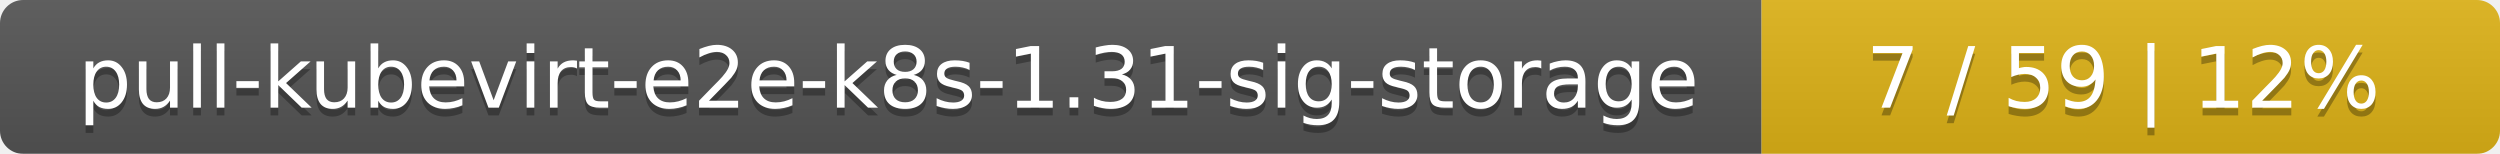
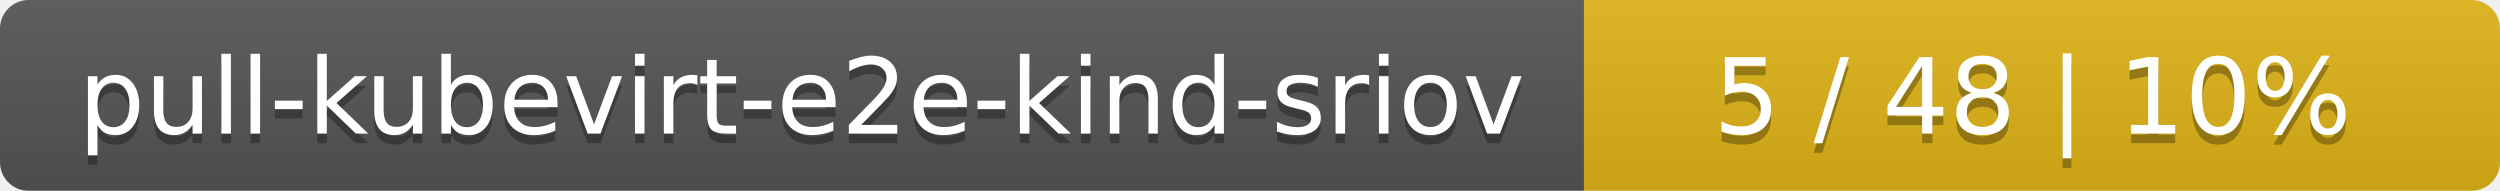
- <svg xmlns="http://www.w3.org/2000/svg" width="325" height="20">
+ <svg xmlns="http://www.w3.org/2000/svg" width="262" height="20">
  <linearGradient id="smooth" x2="0" y2="100%">
    <stop offset="0" stop-color="#bbb" stop-opacity=".1" />
    <stop offset="1" stop-opacity=".1" />
  </linearGradient>
  <mask id="round">
-     <rect width="325" height="20" rx="3" fill="#fff" />
+     <rect width="262" height="20" rx="3" fill="#fff" />
  </mask>
  <g mask="url(#round)">
-     <rect width="229" height="20" fill="#555" />
-     <rect x="229" width="96" height="20" fill="#dfb317" />
-     <rect width="325" height="20" fill="url(#smooth)" />
+     <rect width="166" height="20" fill="#555" />
+     <rect x="166" width="96" height="20" fill="#dfb317" />
+     <rect width="262" height="20" fill="url(#smooth)" />
  </g>
  <g fill="#fff" text-anchor="middle" font-family="DejaVu Sans,Verdana,Geneva,sans-serif" font-size="11">
-     <text x="115.5" y="15" fill="#010101" fill-opacity=".3">pull-kubevirt-e2e-k8s-1.31-sig-storage</text>
-     <text x="115.5" y="14">pull-kubevirt-e2e-k8s-1.31-sig-storage</text>
-     <text x="276" y="15" fill="#010101" fill-opacity=".3">7 / 59    |    12%</text>
-     <text x="276" y="14">7 / 59    |    12%</text>
+     <text x="84" y="15" fill="#010101" fill-opacity=".3">pull-kubevirt-e2e-kind-sriov</text>
+     <text x="84" y="14">pull-kubevirt-e2e-kind-sriov</text>
+     <text x="213" y="15" fill="#010101" fill-opacity=".3">5 / 48    |    10%</text>
+     <text x="213" y="14">5 / 48    |    10%</text>
  </g>
</svg>
